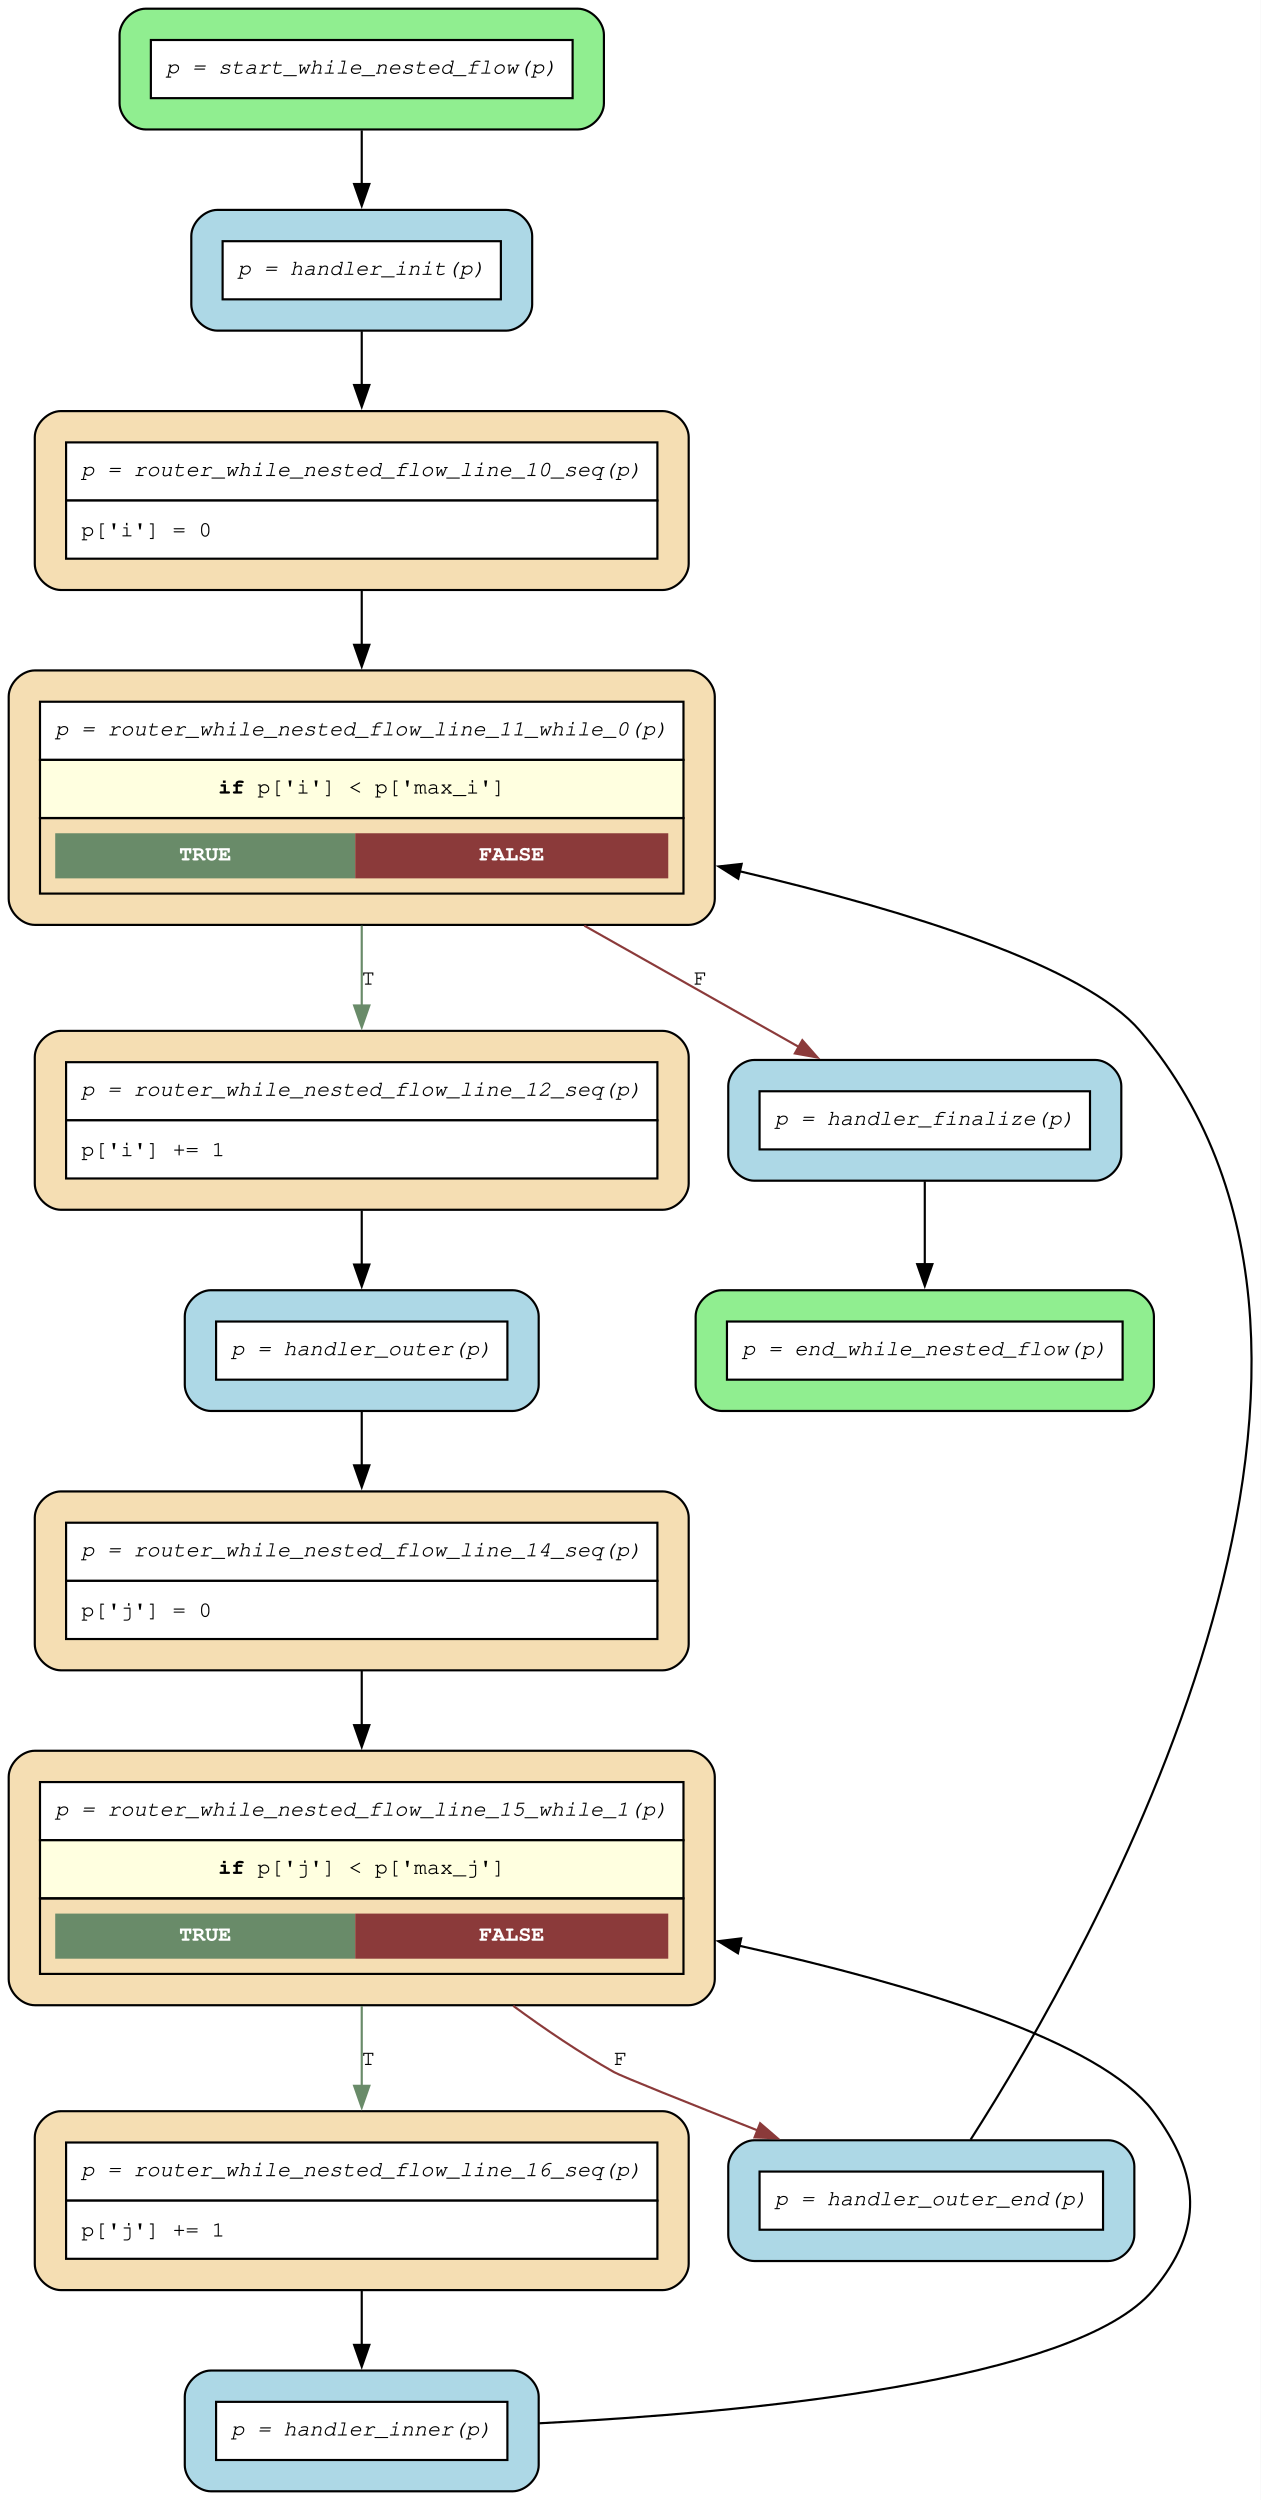
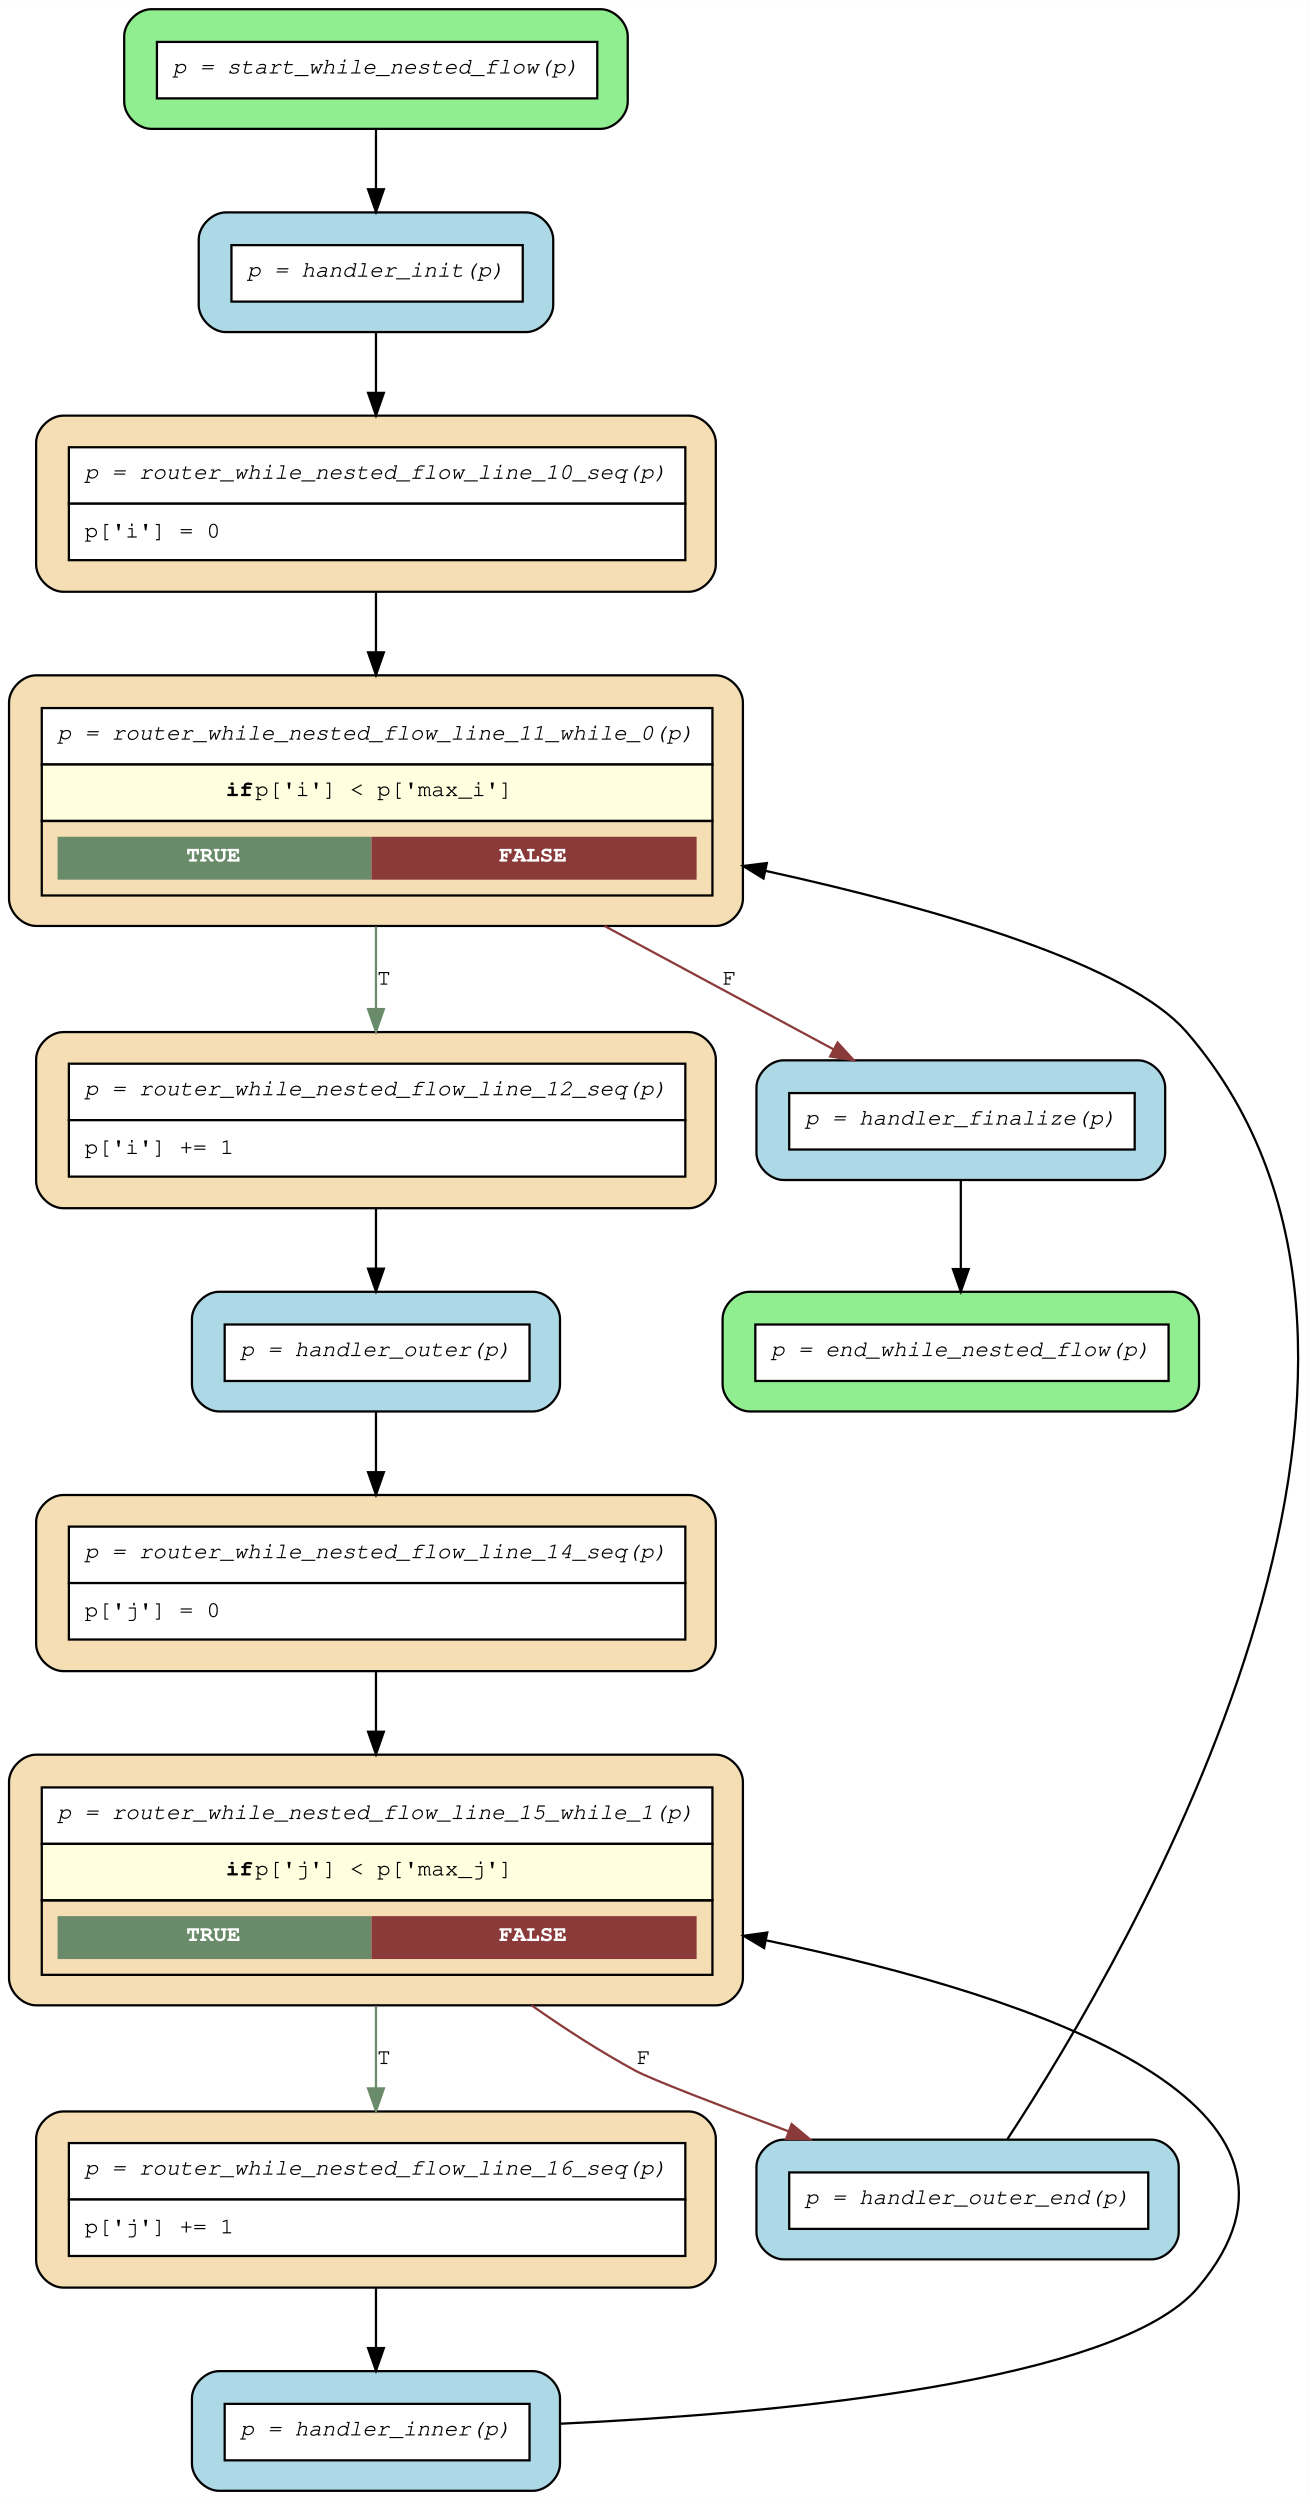
- <svg xmlns="http://www.w3.org/2000/svg" width="580pt" height="1150pt" viewBox="0.00 0.00 580.00 1150.00">
-   <g id="graph0" class="graph" transform="scale(1 1) rotate(0) translate(4 1146)">
-     <polygon fill="white" stroke="none" points="-4,4 -4,-1146 575.91,-1146 575.91,4 -4,4" />
+ <svg xmlns="http://www.w3.org/2000/svg" width="579pt" height="1107pt" viewBox="0.00 0.00 579.07 1107.00">
+   <g id="graph0" class="graph" transform="scale(1 1) rotate(0) translate(4 1103)">
+     <polygon fill="white" stroke="transparent" points="-4,4 -4,-1103 575.07,-1103 575.07,4 -4,4" />
    <g id="node1" class="node">
-       <path fill="lightgreen" stroke="black" d="M261.8,-1142C261.8,-1142 63,-1142 63,-1142 57,-1142 51,-1136 51,-1130 51,-1130 51,-1098.45 51,-1098.45 51,-1092.45 57,-1086.45 63,-1086.45 63,-1086.45 261.8,-1086.45 261.8,-1086.45 267.8,-1086.45 273.8,-1092.45 273.8,-1098.45 273.8,-1098.45 273.8,-1130 273.8,-1130 273.8,-1136 267.8,-1142 261.8,-1142" />
-       <polygon fill="white" stroke="none" points="65.4,-1100.85 65.4,-1127.6 259.4,-1127.6 259.4,-1100.85 65.4,-1100.85" />
-       <polygon fill="none" stroke="black" points="65.4,-1100.85 65.4,-1127.6 259.4,-1127.6 259.4,-1100.85 65.4,-1100.85" />
-       <text xml:space="preserve" text-anchor="start" x="72.4" y="-1112.1" font-family="Courier,monospace" font-style="italic" font-size="10.00">p = start_while_nested_flow(p)</text>
+       <path fill="lightgreen" stroke="black" d="M262,-1099C262,-1099 63,-1099 63,-1099 57,-1099 51,-1093 51,-1087 51,-1087 51,-1058 51,-1058 51,-1052 57,-1046 63,-1046 63,-1046 262,-1046 262,-1046 268,-1046 274,-1052 274,-1058 274,-1058 274,-1087 274,-1087 274,-1093 268,-1099 262,-1099" />
+       <polygon fill="white" stroke="transparent" points="65.5,-1059.5 65.5,-1084.5 260.5,-1084.5 260.5,-1059.5 65.5,-1059.5" />
+       <polygon fill="none" stroke="black" points="65.5,-1059.5 65.5,-1084.5 260.5,-1084.5 260.5,-1059.5 65.5,-1059.5" />
+       <text text-anchor="start" x="72.5" y="-1070.5" font-family="Courier,monospace" font-style="italic" font-size="10.00">p = start_while_nested_flow(p)</text>
    </g>
    <g id="node10" class="node">
-       <path fill="lightblue" stroke="black" d="M228.8,-1049.45C228.8,-1049.45 96,-1049.45 96,-1049.45 90,-1049.45 84,-1043.45 84,-1037.45 84,-1037.45 84,-1005.9 84,-1005.9 84,-999.9 90,-993.9 96,-993.9 96,-993.9 228.8,-993.9 228.8,-993.9 234.8,-993.9 240.8,-999.9 240.8,-1005.9 240.8,-1005.9 240.8,-1037.45 240.8,-1037.45 240.8,-1043.45 234.8,-1049.45 228.8,-1049.45" />
-       <polygon fill="white" stroke="none" points="98.4,-1008.3 98.4,-1035.05 226.4,-1035.05 226.4,-1008.3 98.4,-1008.3" />
-       <polygon fill="none" stroke="black" points="98.4,-1008.3 98.4,-1035.05 226.4,-1035.05 226.4,-1008.3 98.4,-1008.3" />
-       <text xml:space="preserve" text-anchor="start" x="105.4" y="-1019.55" font-family="Courier,monospace" font-style="italic" font-size="10.00">p = handler_init(p)</text>
+       <path fill="lightblue" stroke="black" d="M229,-1009C229,-1009 96,-1009 96,-1009 90,-1009 84,-1003 84,-997 84,-997 84,-968 84,-968 84,-962 90,-956 96,-956 96,-956 229,-956 229,-956 235,-956 241,-962 241,-968 241,-968 241,-997 241,-997 241,-1003 235,-1009 229,-1009" />
+       <polygon fill="white" stroke="transparent" points="98.5,-969.5 98.5,-994.5 227.5,-994.5 227.5,-969.5 98.5,-969.5" />
+       <polygon fill="none" stroke="black" points="98.5,-969.5 98.5,-994.5 227.5,-994.5 227.5,-969.5 98.5,-969.5" />
+       <text text-anchor="start" x="105.5" y="-980.5" font-family="Courier,monospace" font-style="italic" font-size="10.00">p = handler_init(p)</text>
    </g>
    <g id="edge14" class="edge">
-       <path fill="none" stroke="black" d="M162.4,-1086.06C162.4,-1078.27 162.4,-1069.62 162.4,-1061.28" />
-       <polygon fill="black" stroke="black" points="165.9,-1061.34 162.4,-1051.34 158.9,-1061.34 165.9,-1061.34" />
+       <path fill="none" stroke="black" d="M162.5,-1045.57C162.5,-1037.34 162.5,-1028.08 162.5,-1019.28" />
+       <polygon fill="black" stroke="black" points="166,-1019.24 162.5,-1009.24 159,-1019.24 166,-1019.24" />
    </g>
    <g id="node2" class="node">
-       <path fill="wheat" stroke="black" d="M300.8,-174.85C300.8,-174.85 24,-174.85 24,-174.85 18,-174.85 12,-168.85 12,-162.85 12,-162.85 12,-104.55 12,-104.55 12,-98.55 18,-92.55 24,-92.55 24,-92.55 300.8,-92.55 300.8,-92.55 306.8,-92.55 312.8,-98.55 312.8,-104.55 312.8,-104.55 312.8,-162.85 312.8,-162.85 312.8,-168.85 306.8,-174.85 300.8,-174.85" />
-       <polygon fill="white" stroke="none" points="26.4,-133.7 26.4,-160.45 298.4,-160.45 298.4,-133.7 26.4,-133.7" />
-       <polygon fill="none" stroke="black" points="26.4,-133.7 26.4,-160.45 298.4,-160.45 298.4,-133.7 26.4,-133.7" />
-       <text xml:space="preserve" text-anchor="start" x="33.4" y="-144.95" font-family="Courier,monospace" font-style="italic" font-size="10.00">p = router_while_nested_flow_line_16_seq(p)</text>
-       <polygon fill="white" stroke="none" points="26.4,-106.95 26.4,-133.7 298.4,-133.7 298.4,-106.95 26.4,-106.95" />
-       <polygon fill="none" stroke="black" points="26.4,-106.95 26.4,-133.7 298.4,-133.7 298.4,-106.95 26.4,-106.95" />
-       <text xml:space="preserve" text-anchor="start" x="33.4" y="-117.2" font-family="Courier,monospace" font-size="10.00">p['j'] += 1</text>
+       <path fill="wheat" stroke="black" d="M301,-168C301,-168 24,-168 24,-168 18,-168 12,-162 12,-156 12,-156 12,-102 12,-102 12,-96 18,-90 24,-90 24,-90 301,-90 301,-90 307,-90 313,-96 313,-102 313,-102 313,-156 313,-156 313,-162 307,-168 301,-168" />
+       <polygon fill="white" stroke="transparent" points="26.5,-129 26.5,-154 299.5,-154 299.5,-129 26.5,-129" />
+       <polygon fill="none" stroke="black" points="26.5,-129 26.5,-154 299.5,-154 299.5,-129 26.5,-129" />
+       <text text-anchor="start" x="33.5" y="-140" font-family="Courier,monospace" font-style="italic" font-size="10.00">p = router_while_nested_flow_line_16_seq(p)</text>
+       <polygon fill="white" stroke="transparent" points="26.5,-104 26.5,-129 299.5,-129 299.5,-104 26.5,-104" />
+       <polygon fill="none" stroke="black" points="26.5,-104 26.5,-129 299.5,-129 299.5,-104 26.5,-104" />
+       <text text-anchor="start" x="33.5" y="-114" font-family="Courier,monospace" font-size="10.00">p['j'] += 1</text>
    </g>
    <g id="node11" class="node">
-       <path fill="lightblue" stroke="black" d="M231.8,-55.55C231.8,-55.55 93,-55.55 93,-55.55 87,-55.55 81,-49.55 81,-43.55 81,-43.55 81,-12 81,-12 81,-6 87,0 93,0 93,0 231.8,0 231.8,0 237.8,0 243.8,-6 243.8,-12 243.8,-12 243.8,-43.55 243.8,-43.55 243.8,-49.55 237.8,-55.55 231.8,-55.55" />
-       <polygon fill="white" stroke="none" points="95.4,-14.4 95.4,-41.15 229.4,-41.15 229.4,-14.4 95.4,-14.4" />
-       <polygon fill="none" stroke="black" points="95.4,-14.4 95.4,-41.15 229.4,-41.15 229.4,-14.4 95.4,-14.4" />
-       <text xml:space="preserve" text-anchor="start" x="102.4" y="-25.65" font-family="Courier,monospace" font-style="italic" font-size="10.00">p = handler_inner(p)</text>
+       <path fill="lightblue" stroke="black" d="M232,-53C232,-53 93,-53 93,-53 87,-53 81,-47 81,-41 81,-41 81,-12 81,-12 81,-6 87,0 93,0 93,0 232,0 232,0 238,0 244,-6 244,-12 244,-12 244,-41 244,-41 244,-47 238,-53 232,-53" />
+       <polygon fill="white" stroke="transparent" points="95.5,-13.5 95.5,-38.5 230.5,-38.5 230.5,-13.5 95.5,-13.5" />
+       <polygon fill="none" stroke="black" points="95.5,-13.5 95.5,-38.5 230.5,-38.5 230.5,-13.5 95.5,-13.5" />
+       <text text-anchor="start" x="102.5" y="-24.5" font-family="Courier,monospace" font-style="italic" font-size="10.00">p = handler_inner(p)</text>
    </g>
    <g id="edge13" class="edge">
-       <path fill="none" stroke="black" d="M162.4,-92.22C162.4,-84.03 162.4,-75.43 162.4,-67.31" />
-       <polygon fill="black" stroke="black" points="165.9,-67.35 162.4,-57.35 158.9,-67.35 165.9,-67.35" />
+       <path fill="none" stroke="black" d="M162.5,-89.72C162.5,-81.04 162.5,-71.86 162.5,-63.29" />
+       <polygon fill="black" stroke="black" points="166,-63.22 162.5,-53.22 159,-63.22 166,-63.22" />
    </g>
    <g id="node3" class="node">
-       <path fill="wheat" stroke="black" d="M312.8,-340.65C312.8,-340.65 12,-340.65 12,-340.65 6,-340.65 0,-334.65 0,-328.65 0,-328.65 0,-235.6 0,-235.6 0,-229.6 6,-223.6 12,-223.6 12,-223.6 312.8,-223.6 312.8,-223.6 318.8,-223.6 324.8,-229.6 324.8,-235.6 324.8,-235.6 324.8,-328.65 324.8,-328.65 324.8,-334.65 318.8,-340.65 312.8,-340.65" />
-       <polygon fill="white" stroke="none" points="14.4,-299.5 14.4,-326.25 310.4,-326.25 310.4,-299.5 14.4,-299.5" />
-       <polygon fill="none" stroke="black" points="14.4,-299.5 14.4,-326.25 310.4,-326.25 310.4,-299.5 14.4,-299.5" />
-       <text xml:space="preserve" text-anchor="start" x="21.4" y="-310.75" font-family="Courier,monospace" font-style="italic" font-size="10.00">p = router_while_nested_flow_line_15_while_1(p)</text>
-       <polygon fill="lightyellow" stroke="none" points="14.4,-272.75 14.4,-299.5 310.4,-299.5 310.4,-272.75 14.4,-272.75" />
-       <polygon fill="none" stroke="black" points="14.4,-272.75 14.4,-299.5 310.4,-299.5 310.4,-272.75 14.4,-272.75" />
-       <text xml:space="preserve" text-anchor="start" x="96.4" y="-284" font-family="Courier,monospace" font-weight="bold" font-size="10.00">if</text>
-       <text xml:space="preserve" text-anchor="start" x="108.4" y="-284" font-family="Courier,monospace" font-size="10.00"> p['j'] &lt; p['max_j']</text>
-       <polygon fill="none" stroke="black" points="14.4,-238 14.4,-272.75 310.4,-272.75 310.4,-238 14.4,-238" />
-       <polygon fill="#698b69" stroke="none" points="21.4,-245 21.4,-265.75 159.4,-265.75 159.4,-245 21.4,-245" />
-       <text xml:space="preserve" text-anchor="start" x="78.4" y="-253.25" font-family="Courier,monospace" font-weight="bold" font-size="10.00" fill="white">TRUE</text>
-       <polygon fill="#8b3a3a" stroke="none" points="159.4,-245 159.4,-265.75 303.4,-265.75 303.4,-245 159.4,-245" />
-       <text xml:space="preserve" text-anchor="start" x="216.4" y="-253.25" font-family="Courier,monospace" font-weight="bold" font-size="10.00" fill="white">FALSE</text>
+       <path fill="wheat" stroke="black" d="M313,-326C313,-326 12,-326 12,-326 6,-326 0,-320 0,-314 0,-314 0,-227 0,-227 0,-221 6,-215 12,-215 12,-215 313,-215 313,-215 319,-215 325,-221 325,-227 325,-227 325,-314 325,-314 325,-320 319,-326 313,-326" />
+       <polygon fill="white" stroke="transparent" points="14.5,-286.5 14.5,-311.5 311.5,-311.5 311.5,-286.5 14.5,-286.5" />
+       <polygon fill="none" stroke="black" points="14.5,-286.5 14.5,-311.5 311.5,-311.5 311.5,-286.5 14.5,-286.5" />
+       <text text-anchor="start" x="21.5" y="-297.5" font-family="Courier,monospace" font-style="italic" font-size="10.00">p = router_while_nested_flow_line_15_while_1(p)</text>
+       <polygon fill="lightyellow" stroke="transparent" points="14.5,-261.5 14.5,-286.5 311.5,-286.5 311.5,-261.5 14.5,-261.5" />
+       <polygon fill="none" stroke="black" points="14.5,-261.5 14.5,-286.5 311.5,-286.5 311.5,-261.5 14.5,-261.5" />
+       <text text-anchor="start" x="96" y="-272.5" font-family="Courier,monospace" font-weight="bold" font-size="10.00">if</text>
+       <text text-anchor="start" x="109" y="-272.5" font-family="Courier,monospace" font-size="10.00"> p['j'] &lt; p['max_j']</text>
+       <polygon fill="none" stroke="black" points="14.5,-228.5 14.5,-261.5 311.5,-261.5 311.5,-228.5 14.5,-228.5" />
+       <polygon fill="#698b69" stroke="transparent" points="21.5,-235.5 21.5,-254.5 160.5,-254.5 160.5,-235.5 21.5,-235.5" />
+       <text text-anchor="start" x="78.5" y="-243.5" font-family="Courier,monospace" font-weight="bold" font-size="10.00" fill="white">TRUE</text>
+       <polygon fill="#8b3a3a" stroke="transparent" points="160.5,-235.5 160.5,-254.5 304.5,-254.5 304.5,-235.5 160.5,-235.5" />
+       <text text-anchor="start" x="217" y="-243.5" font-family="Courier,monospace" font-weight="bold" font-size="10.00" fill="white">FALSE</text>
    </g>
    <g id="edge12" class="edge">
-       <path fill="none" stroke="#698b69" d="M162.4,-223.25C162.4,-211.02 162.4,-198.18 162.4,-186.2" />
-       <polygon fill="#698b69" stroke="#698b69" points="165.9,-186.53 162.4,-176.53 158.9,-186.53 165.9,-186.53" />
-       <text xml:space="preserve" text-anchor="middle" x="165.4" y="-196.1" font-family="Courier,monospace" font-size="10.00">T</text>
+       <path fill="none" stroke="#698b69" d="M162.5,-214.77C162.5,-202.72 162.5,-190.05 162.5,-178.28" />
+       <polygon fill="#698b69" stroke="#698b69" points="166,-178.21 162.5,-168.21 159,-178.21 166,-178.21" />
+       <text text-anchor="middle" x="166" y="-189" font-family="Courier,monospace" font-size="10.00">T</text>
    </g>
    <g id="node13" class="node">
-       <path fill="lightblue" stroke="black" d="M505.8,-161.48C505.8,-161.48 343,-161.48 343,-161.48 337,-161.48 331,-155.48 331,-149.48 331,-149.48 331,-117.93 331,-117.93 331,-111.93 337,-105.93 343,-105.93 343,-105.93 505.8,-105.93 505.8,-105.93 511.8,-105.93 517.8,-111.93 517.8,-117.93 517.8,-117.93 517.8,-149.48 517.8,-149.48 517.8,-155.48 511.8,-161.48 505.8,-161.48" />
-       <polygon fill="white" stroke="none" points="345.4,-120.33 345.4,-147.08 503.4,-147.08 503.4,-120.33 345.4,-120.33" />
-       <polygon fill="none" stroke="black" points="345.4,-120.33 345.4,-147.08 503.4,-147.08 503.4,-120.33 345.4,-120.33" />
-       <text xml:space="preserve" text-anchor="start" x="352.4" y="-131.58" font-family="Courier,monospace" font-style="italic" font-size="10.00">p = handler_outer_end(p)</text>
+       <path fill="lightblue" stroke="black" d="M506,-155.5C506,-155.5 343,-155.5 343,-155.5 337,-155.5 331,-149.5 331,-143.5 331,-143.5 331,-114.5 331,-114.5 331,-108.5 337,-102.5 343,-102.5 343,-102.5 506,-102.5 506,-102.5 512,-102.5 518,-108.5 518,-114.5 518,-114.5 518,-143.5 518,-143.5 518,-149.5 512,-155.5 506,-155.5" />
+       <polygon fill="white" stroke="transparent" points="345.5,-116 345.5,-141 504.5,-141 504.5,-116 345.5,-116" />
+       <polygon fill="none" stroke="black" points="345.5,-116 345.5,-141 504.5,-141 504.5,-116 345.5,-116" />
+       <text text-anchor="start" x="352.5" y="-127" font-family="Courier,monospace" font-style="italic" font-size="10.00">p = handler_outer_end(p)</text>
    </g>
    <g id="edge11" class="edge">
-       <path fill="none" stroke="#8b3a3a" d="M232.08,-223.31C246.87,-212.43 262.76,-201.7 278.4,-192.85 281.86,-190.9 312.35,-178.7 344.59,-165.97" />
-       <polygon fill="#8b3a3a" stroke="#8b3a3a" points="345.66,-169.31 353.67,-162.39 343.09,-162.8 345.66,-169.31" />
-       <text xml:space="preserve" text-anchor="middle" x="281.4" y="-196.1" font-family="Courier,monospace" font-size="10.00">F</text>
+       <path fill="none" stroke="#8b3a3a" d="M231.42,-214.98C246.17,-204.62 261.98,-194.4 277.5,-186 284.33,-182.3 314.11,-170.84 345.09,-159.24" />
+       <polygon fill="#8b3a3a" stroke="#8b3a3a" points="346.58,-162.42 354.72,-155.64 344.13,-155.86 346.58,-162.42" />
+       <text text-anchor="middle" x="281" y="-189" font-family="Courier,monospace" font-size="10.00">F</text>
    </g>
    <g id="node4" class="node">
-       <path fill="wheat" stroke="black" d="M300.8,-459.95C300.8,-459.95 24,-459.95 24,-459.95 18,-459.95 12,-453.95 12,-447.95 12,-447.95 12,-389.65 12,-389.65 12,-383.65 18,-377.65 24,-377.65 24,-377.65 300.8,-377.65 300.8,-377.65 306.8,-377.65 312.8,-383.65 312.8,-389.65 312.8,-389.65 312.8,-447.95 312.8,-447.95 312.8,-453.95 306.8,-459.95 300.8,-459.95" />
-       <polygon fill="white" stroke="none" points="26.4,-418.8 26.4,-445.55 298.4,-445.55 298.4,-418.8 26.4,-418.8" />
-       <polygon fill="none" stroke="black" points="26.4,-418.8 26.4,-445.55 298.4,-445.55 298.4,-418.8 26.4,-418.8" />
-       <text xml:space="preserve" text-anchor="start" x="33.4" y="-430.05" font-family="Courier,monospace" font-style="italic" font-size="10.00">p = router_while_nested_flow_line_14_seq(p)</text>
-       <polygon fill="white" stroke="none" points="26.4,-392.05 26.4,-418.8 298.4,-418.8 298.4,-392.05 26.4,-392.05" />
-       <polygon fill="none" stroke="black" points="26.4,-392.05 26.4,-418.8 298.4,-418.8 298.4,-392.05 26.4,-392.05" />
-       <text xml:space="preserve" text-anchor="start" x="33.4" y="-402.3" font-family="Courier,monospace" font-size="10.00">p['j'] = 0</text>
+       <path fill="wheat" stroke="black" d="M301,-441C301,-441 24,-441 24,-441 18,-441 12,-435 12,-429 12,-429 12,-375 12,-375 12,-369 18,-363 24,-363 24,-363 301,-363 301,-363 307,-363 313,-369 313,-375 313,-375 313,-429 313,-429 313,-435 307,-441 301,-441" />
+       <polygon fill="white" stroke="transparent" points="26.5,-402 26.5,-427 299.5,-427 299.5,-402 26.5,-402" />
+       <polygon fill="none" stroke="black" points="26.5,-402 26.5,-427 299.5,-427 299.5,-402 26.5,-402" />
+       <text text-anchor="start" x="33.5" y="-413" font-family="Courier,monospace" font-style="italic" font-size="10.00">p = router_while_nested_flow_line_14_seq(p)</text>
+       <polygon fill="white" stroke="transparent" points="26.5,-377 26.5,-402 299.5,-402 299.5,-377 26.5,-377" />
+       <polygon fill="none" stroke="black" points="26.5,-377 26.5,-402 299.5,-402 299.5,-377 26.5,-377" />
+       <text text-anchor="start" x="33.5" y="-387" font-family="Courier,monospace" font-size="10.00">p['j'] = 0</text>
    </g>
    <g id="edge10" class="edge">
-       <path fill="none" stroke="black" d="M162.4,-377.39C162.4,-369.42 162.4,-360.84 162.4,-352.23" />
-       <polygon fill="black" stroke="black" points="165.9,-352.44 162.4,-342.44 158.9,-352.44 165.9,-352.44" />
+       <path fill="none" stroke="black" d="M162.5,-362.85C162.5,-354.5 162.5,-345.44 162.5,-336.37" />
+       <polygon fill="black" stroke="black" points="166,-336.17 162.5,-326.17 159,-336.17 166,-336.17" />
    </g>
    <g id="node5" class="node">
-       <path fill="wheat" stroke="black" d="M300.8,-671.8C300.8,-671.8 24,-671.8 24,-671.8 18,-671.8 12,-665.8 12,-659.8 12,-659.8 12,-601.5 12,-601.5 12,-595.5 18,-589.5 24,-589.5 24,-589.5 300.8,-589.5 300.8,-589.5 306.8,-589.5 312.8,-595.5 312.8,-601.5 312.8,-601.5 312.8,-659.8 312.8,-659.8 312.8,-665.8 306.8,-671.8 300.8,-671.8" />
-       <polygon fill="white" stroke="none" points="26.4,-630.65 26.4,-657.4 298.4,-657.4 298.4,-630.65 26.4,-630.65" />
-       <polygon fill="none" stroke="black" points="26.4,-630.65 26.4,-657.4 298.4,-657.4 298.4,-630.65 26.4,-630.65" />
-       <text xml:space="preserve" text-anchor="start" x="33.4" y="-641.9" font-family="Courier,monospace" font-style="italic" font-size="10.00">p = router_while_nested_flow_line_12_seq(p)</text>
-       <polygon fill="white" stroke="none" points="26.4,-603.9 26.4,-630.65 298.4,-630.65 298.4,-603.9 26.4,-603.9" />
-       <polygon fill="none" stroke="black" points="26.4,-603.9 26.4,-630.65 298.4,-630.65 298.4,-603.9 26.4,-603.9" />
-       <text xml:space="preserve" text-anchor="start" x="33.4" y="-614.15" font-family="Courier,monospace" font-size="10.00">p['i'] += 1</text>
+       <path fill="wheat" stroke="black" d="M301,-646C301,-646 24,-646 24,-646 18,-646 12,-640 12,-634 12,-634 12,-580 12,-580 12,-574 18,-568 24,-568 24,-568 301,-568 301,-568 307,-568 313,-574 313,-580 313,-580 313,-634 313,-634 313,-640 307,-646 301,-646" />
+       <polygon fill="white" stroke="transparent" points="26.5,-607 26.5,-632 299.5,-632 299.5,-607 26.5,-607" />
+       <polygon fill="none" stroke="black" points="26.5,-607 26.5,-632 299.5,-632 299.5,-607 26.5,-607" />
+       <text text-anchor="start" x="33.5" y="-618" font-family="Courier,monospace" font-style="italic" font-size="10.00">p = router_while_nested_flow_line_12_seq(p)</text>
+       <polygon fill="white" stroke="transparent" points="26.5,-582 26.5,-607 299.5,-607 299.5,-582 26.5,-582" />
+       <polygon fill="none" stroke="black" points="26.5,-582 26.5,-607 299.5,-607 299.5,-582 26.5,-582" />
+       <text text-anchor="start" x="33.5" y="-592" font-family="Courier,monospace" font-size="10.00">p['i'] += 1</text>
    </g>
    <g id="node12" class="node">
-       <path fill="lightblue" stroke="black" d="M231.8,-552.5C231.8,-552.5 93,-552.5 93,-552.5 87,-552.5 81,-546.5 81,-540.5 81,-540.5 81,-508.95 81,-508.95 81,-502.95 87,-496.95 93,-496.95 93,-496.95 231.8,-496.95 231.8,-496.95 237.8,-496.95 243.8,-502.95 243.8,-508.95 243.8,-508.95 243.8,-540.5 243.8,-540.5 243.8,-546.5 237.8,-552.5 231.8,-552.5" />
-       <polygon fill="white" stroke="none" points="95.4,-511.35 95.4,-538.1 229.4,-538.1 229.4,-511.35 95.4,-511.35" />
-       <polygon fill="none" stroke="black" points="95.4,-511.35 95.4,-538.1 229.4,-538.1 229.4,-511.35 95.4,-511.35" />
-       <text xml:space="preserve" text-anchor="start" x="102.4" y="-522.6" font-family="Courier,monospace" font-style="italic" font-size="10.00">p = handler_outer(p)</text>
+       <path fill="lightblue" stroke="black" d="M232,-531C232,-531 93,-531 93,-531 87,-531 81,-525 81,-519 81,-519 81,-490 81,-490 81,-484 87,-478 93,-478 93,-478 232,-478 232,-478 238,-478 244,-484 244,-490 244,-490 244,-519 244,-519 244,-525 238,-531 232,-531" />
+       <polygon fill="white" stroke="transparent" points="95.5,-491.5 95.5,-516.5 230.5,-516.5 230.5,-491.5 95.5,-491.5" />
+       <polygon fill="none" stroke="black" points="95.5,-491.5 95.5,-516.5 230.5,-516.5 230.5,-491.5 95.5,-491.5" />
+       <text text-anchor="start" x="102.5" y="-502.5" font-family="Courier,monospace" font-style="italic" font-size="10.00">p = handler_outer(p)</text>
    </g>
    <g id="edge9" class="edge">
-       <path fill="none" stroke="black" d="M162.4,-589.17C162.4,-580.98 162.4,-572.38 162.4,-564.26" />
-       <polygon fill="black" stroke="black" points="165.9,-564.3 162.4,-554.3 158.9,-564.3 165.9,-564.3" />
+       <path fill="none" stroke="black" d="M162.5,-567.72C162.5,-559.04 162.5,-549.86 162.5,-541.29" />
+       <polygon fill="black" stroke="black" points="166,-541.22 162.5,-531.22 159,-541.22 166,-541.22" />
    </g>
    <g id="node6" class="node">
-       <path fill="wheat" stroke="black" d="M312.8,-837.6C312.8,-837.6 12,-837.6 12,-837.6 6,-837.6 0,-831.6 0,-825.6 0,-825.6 0,-732.55 0,-732.55 0,-726.55 6,-720.55 12,-720.55 12,-720.55 312.8,-720.55 312.8,-720.55 318.8,-720.55 324.8,-726.55 324.8,-732.55 324.8,-732.55 324.8,-825.6 324.8,-825.6 324.8,-831.6 318.8,-837.6 312.8,-837.6" />
-       <polygon fill="white" stroke="none" points="14.4,-796.45 14.4,-823.2 310.4,-823.2 310.4,-796.45 14.4,-796.45" />
-       <polygon fill="none" stroke="black" points="14.4,-796.45 14.4,-823.2 310.4,-823.2 310.4,-796.45 14.4,-796.45" />
-       <text xml:space="preserve" text-anchor="start" x="21.4" y="-807.7" font-family="Courier,monospace" font-style="italic" font-size="10.00">p = router_while_nested_flow_line_11_while_0(p)</text>
-       <polygon fill="lightyellow" stroke="none" points="14.4,-769.7 14.4,-796.45 310.4,-796.45 310.4,-769.7 14.4,-769.7" />
-       <polygon fill="none" stroke="black" points="14.4,-769.7 14.4,-796.45 310.4,-796.45 310.4,-769.7 14.4,-769.7" />
-       <text xml:space="preserve" text-anchor="start" x="96.4" y="-780.95" font-family="Courier,monospace" font-weight="bold" font-size="10.00">if</text>
-       <text xml:space="preserve" text-anchor="start" x="108.4" y="-780.95" font-family="Courier,monospace" font-size="10.00"> p['i'] &lt; p['max_i']</text>
-       <polygon fill="none" stroke="black" points="14.4,-734.95 14.4,-769.7 310.4,-769.7 310.4,-734.95 14.4,-734.95" />
-       <polygon fill="#698b69" stroke="none" points="21.4,-741.95 21.4,-762.7 159.4,-762.7 159.4,-741.95 21.4,-741.95" />
-       <text xml:space="preserve" text-anchor="start" x="78.4" y="-750.2" font-family="Courier,monospace" font-weight="bold" font-size="10.00" fill="white">TRUE</text>
-       <polygon fill="#8b3a3a" stroke="none" points="159.4,-741.95 159.4,-762.7 303.4,-762.7 303.4,-741.95 159.4,-741.95" />
-       <text xml:space="preserve" text-anchor="start" x="216.4" y="-750.2" font-family="Courier,monospace" font-weight="bold" font-size="10.00" fill="white">FALSE</text>
+       <path fill="wheat" stroke="black" d="M313,-804C313,-804 12,-804 12,-804 6,-804 0,-798 0,-792 0,-792 0,-705 0,-705 0,-699 6,-693 12,-693 12,-693 313,-693 313,-693 319,-693 325,-699 325,-705 325,-705 325,-792 325,-792 325,-798 319,-804 313,-804" />
+       <polygon fill="white" stroke="transparent" points="14.5,-764.5 14.5,-789.5 311.5,-789.5 311.5,-764.5 14.5,-764.5" />
+       <polygon fill="none" stroke="black" points="14.5,-764.5 14.5,-789.5 311.5,-789.5 311.5,-764.5 14.5,-764.5" />
+       <text text-anchor="start" x="21.5" y="-775.5" font-family="Courier,monospace" font-style="italic" font-size="10.00">p = router_while_nested_flow_line_11_while_0(p)</text>
+       <polygon fill="lightyellow" stroke="transparent" points="14.5,-739.5 14.5,-764.5 311.5,-764.5 311.5,-739.5 14.5,-739.5" />
+       <polygon fill="none" stroke="black" points="14.5,-739.5 14.5,-764.5 311.5,-764.5 311.5,-739.5 14.5,-739.5" />
+       <text text-anchor="start" x="96" y="-750.5" font-family="Courier,monospace" font-weight="bold" font-size="10.00">if</text>
+       <text text-anchor="start" x="109" y="-750.5" font-family="Courier,monospace" font-size="10.00"> p['i'] &lt; p['max_i']</text>
+       <polygon fill="none" stroke="black" points="14.5,-706.5 14.5,-739.5 311.5,-739.5 311.5,-706.5 14.5,-706.5" />
+       <polygon fill="#698b69" stroke="transparent" points="21.5,-713.5 21.5,-732.5 160.5,-732.5 160.5,-713.5 21.5,-713.5" />
+       <text text-anchor="start" x="78.5" y="-721.5" font-family="Courier,monospace" font-weight="bold" font-size="10.00" fill="white">TRUE</text>
+       <polygon fill="#8b3a3a" stroke="transparent" points="160.5,-713.5 160.5,-732.5 304.5,-732.5 304.5,-713.5 160.5,-713.5" />
+       <text text-anchor="start" x="217" y="-721.5" font-family="Courier,monospace" font-weight="bold" font-size="10.00" fill="white">FALSE</text>
    </g>
    <g id="edge8" class="edge">
-       <path fill="none" stroke="#698b69" d="M162.4,-720.2C162.4,-707.97 162.4,-695.13 162.4,-683.15" />
-       <polygon fill="#698b69" stroke="#698b69" points="165.9,-683.48 162.4,-673.48 158.9,-683.48 165.9,-683.48" />
-       <text xml:space="preserve" text-anchor="middle" x="165.4" y="-693.05" font-family="Courier,monospace" font-size="10.00">T</text>
+       <path fill="none" stroke="#698b69" d="M162.5,-692.77C162.5,-680.72 162.5,-668.05 162.5,-656.28" />
+       <polygon fill="#698b69" stroke="#698b69" points="166,-656.21 162.5,-646.21 159,-656.21 166,-656.21" />
+       <text text-anchor="middle" x="166" y="-667" font-family="Courier,monospace" font-size="10.00">T</text>
    </g>
    <g id="node9" class="node">
-       <path fill="lightblue" stroke="black" d="M499.8,-658.42C499.8,-658.42 343,-658.42 343,-658.42 337,-658.42 331,-652.42 331,-646.42 331,-646.42 331,-614.87 331,-614.87 331,-608.87 337,-602.87 343,-602.87 343,-602.87 499.8,-602.87 499.8,-602.87 505.8,-602.87 511.8,-608.87 511.8,-614.87 511.8,-614.87 511.8,-646.42 511.8,-646.42 511.8,-652.42 505.8,-658.42 499.8,-658.42" />
-       <polygon fill="white" stroke="none" points="345.4,-617.27 345.4,-644.02 497.4,-644.02 497.4,-617.27 345.4,-617.27" />
-       <polygon fill="none" stroke="black" points="345.4,-617.27 345.4,-644.02 497.4,-644.02 497.4,-617.27 345.4,-617.27" />
-       <text xml:space="preserve" text-anchor="start" x="352.4" y="-628.52" font-family="Courier,monospace" font-style="italic" font-size="10.00">p = handler_finalize(p)</text>
+       <path fill="lightblue" stroke="black" d="M500,-633.5C500,-633.5 343,-633.5 343,-633.5 337,-633.5 331,-627.5 331,-621.5 331,-621.5 331,-592.5 331,-592.5 331,-586.5 337,-580.5 343,-580.5 343,-580.5 500,-580.5 500,-580.5 506,-580.5 512,-586.5 512,-592.5 512,-592.5 512,-621.5 512,-621.5 512,-627.5 506,-633.5 500,-633.5" />
+       <polygon fill="white" stroke="transparent" points="345.5,-594 345.5,-619 498.5,-619 498.5,-594 345.5,-594" />
+       <polygon fill="none" stroke="black" points="345.5,-594 345.5,-619 498.5,-619 498.5,-594 345.5,-594" />
+       <text text-anchor="start" x="352.5" y="-605" font-family="Courier,monospace" font-style="italic" font-size="10.00">p = handler_finalize(p)</text>
    </g>
    <g id="edge7" class="edge">
-       <path fill="none" stroke="#8b3a3a" d="M264.76,-720.2C298.28,-701.25 334.34,-680.87 363.4,-664.44" />
-       <polygon fill="#8b3a3a" stroke="#8b3a3a" points="365.07,-667.52 372.05,-659.55 361.63,-661.42 365.07,-667.52" />
-       <text xml:space="preserve" text-anchor="middle" x="318.1" y="-693.05" font-family="Courier,monospace" font-size="10.00">F</text>
+       <path fill="none" stroke="#8b3a3a" d="M263.75,-692.97C298.21,-674.41 335.47,-654.34 365.13,-638.36" />
+       <polygon fill="#8b3a3a" stroke="#8b3a3a" points="366.93,-641.37 374.07,-633.54 363.61,-635.21 366.93,-641.37" />
+       <text text-anchor="middle" x="319" y="-667" font-family="Courier,monospace" font-size="10.00">F</text>
    </g>
    <g id="node7" class="node">
-       <path fill="wheat" stroke="black" d="M300.8,-956.9C300.8,-956.9 24,-956.9 24,-956.9 18,-956.9 12,-950.9 12,-944.9 12,-944.9 12,-886.6 12,-886.6 12,-880.6 18,-874.6 24,-874.6 24,-874.6 300.8,-874.6 300.8,-874.6 306.8,-874.6 312.8,-880.6 312.8,-886.6 312.8,-886.6 312.8,-944.9 312.8,-944.9 312.8,-950.9 306.8,-956.9 300.8,-956.9" />
-       <polygon fill="white" stroke="none" points="26.4,-915.75 26.4,-942.5 298.4,-942.5 298.4,-915.75 26.4,-915.75" />
-       <polygon fill="none" stroke="black" points="26.4,-915.75 26.4,-942.5 298.4,-942.5 298.4,-915.75 26.4,-915.75" />
-       <text xml:space="preserve" text-anchor="start" x="33.4" y="-927" font-family="Courier,monospace" font-style="italic" font-size="10.00">p = router_while_nested_flow_line_10_seq(p)</text>
-       <polygon fill="white" stroke="none" points="26.4,-889 26.4,-915.75 298.4,-915.75 298.4,-889 26.4,-889" />
-       <polygon fill="none" stroke="black" points="26.4,-889 26.4,-915.75 298.4,-915.75 298.4,-889 26.4,-889" />
-       <text xml:space="preserve" text-anchor="start" x="33.4" y="-899.25" font-family="Courier,monospace" font-size="10.00">p['i'] = 0</text>
+       <path fill="wheat" stroke="black" d="M301,-919C301,-919 24,-919 24,-919 18,-919 12,-913 12,-907 12,-907 12,-853 12,-853 12,-847 18,-841 24,-841 24,-841 301,-841 301,-841 307,-841 313,-847 313,-853 313,-853 313,-907 313,-907 313,-913 307,-919 301,-919" />
+       <polygon fill="white" stroke="transparent" points="26.5,-880 26.5,-905 299.5,-905 299.5,-880 26.5,-880" />
+       <polygon fill="none" stroke="black" points="26.5,-880 26.5,-905 299.5,-905 299.5,-880 26.5,-880" />
+       <text text-anchor="start" x="33.5" y="-891" font-family="Courier,monospace" font-style="italic" font-size="10.00">p = router_while_nested_flow_line_10_seq(p)</text>
+       <polygon fill="white" stroke="transparent" points="26.5,-855 26.5,-880 299.5,-880 299.5,-855 26.5,-855" />
+       <polygon fill="none" stroke="black" points="26.5,-855 26.5,-880 299.5,-880 299.5,-855 26.5,-855" />
+       <text text-anchor="start" x="33.5" y="-865" font-family="Courier,monospace" font-size="10.00">p['i'] = 0</text>
    </g>
    <g id="edge6" class="edge">
-       <path fill="none" stroke="black" d="M162.4,-874.34C162.4,-866.37 162.4,-857.79 162.4,-849.18" />
-       <polygon fill="black" stroke="black" points="165.9,-849.39 162.4,-839.39 158.9,-849.39 165.9,-849.39" />
+       <path fill="none" stroke="black" d="M162.5,-840.85C162.5,-832.5 162.5,-823.44 162.5,-814.37" />
+       <polygon fill="black" stroke="black" points="166,-814.17 162.5,-804.17 159,-814.17 166,-814.17" />
    </g>
    <g id="node8" class="node">
-       <path fill="lightgreen" stroke="black" d="M514.8,-552.5C514.8,-552.5 328,-552.5 328,-552.5 322,-552.5 316,-546.5 316,-540.5 316,-540.5 316,-508.95 316,-508.95 316,-502.95 322,-496.95 328,-496.95 328,-496.95 514.8,-496.95 514.8,-496.95 520.8,-496.95 526.8,-502.95 526.8,-508.95 526.8,-508.95 526.8,-540.5 526.8,-540.5 526.8,-546.5 520.8,-552.5 514.8,-552.5" />
-       <polygon fill="white" stroke="none" points="330.4,-511.35 330.4,-538.1 512.4,-538.1 512.4,-511.35 330.4,-511.35" />
-       <polygon fill="none" stroke="black" points="330.4,-511.35 330.4,-538.1 512.4,-538.1 512.4,-511.35 330.4,-511.35" />
-       <text xml:space="preserve" text-anchor="start" x="337.4" y="-522.6" font-family="Courier,monospace" font-style="italic" font-size="10.00">p = end_while_nested_flow(p)</text>
+       <path fill="lightgreen" stroke="black" d="M515,-531C515,-531 328,-531 328,-531 322,-531 316,-525 316,-519 316,-519 316,-490 316,-490 316,-484 322,-478 328,-478 328,-478 515,-478 515,-478 521,-478 527,-484 527,-490 527,-490 527,-519 527,-519 527,-525 521,-531 515,-531" />
+       <polygon fill="white" stroke="transparent" points="330.5,-491.5 330.5,-516.5 513.5,-516.5 513.5,-491.5 330.5,-491.5" />
+       <polygon fill="none" stroke="black" points="330.5,-491.5 330.5,-516.5 513.5,-516.5 513.5,-491.5 330.5,-491.5" />
+       <text text-anchor="start" x="337.5" y="-502.5" font-family="Courier,monospace" font-style="italic" font-size="10.00">p = end_while_nested_flow(p)</text>
    </g>
    <g id="edge1" class="edge">
-       <path fill="none" stroke="black" d="M421.4,-602.62C421.4,-590.92 421.4,-577.02 421.4,-564.27" />
-       <polygon fill="black" stroke="black" points="424.9,-564.5 421.4,-554.5 417.9,-564.5 424.9,-564.5" />
+       <path fill="none" stroke="black" d="M421.5,-580.38C421.5,-568.45 421.5,-554.06 421.5,-541.09" />
+       <polygon fill="black" stroke="black" points="425,-541.07 421.5,-531.07 418,-541.07 425,-541.07" />
    </g>
    <g id="edge2" class="edge">
-       <path fill="none" stroke="black" d="M162.4,-993.64C162.4,-985.95 162.4,-977.3 162.4,-968.65" />
-       <polygon fill="black" stroke="black" points="165.9,-968.88 162.4,-958.88 158.9,-968.88 165.9,-968.88" />
+       <path fill="none" stroke="black" d="M162.5,-955.88C162.5,-947.77 162.5,-938.52 162.5,-929.35" />
+       <polygon fill="black" stroke="black" points="166,-929.1 162.5,-919.1 159,-929.1 166,-929.1" />
    </g>
    <g id="edge3" class="edge">
-       <path fill="none" stroke="black" d="M244.05,-31.29C340.12,-36.16 491.07,-50.49 526.4,-92.55 549.93,-120.56 548.34,-145.58 526.4,-174.85 502.16,-207.17 417.49,-232.93 335.91,-250.99" />
-       <polygon fill="black" stroke="black" points="335.45,-247.51 326.43,-253.05 336.94,-254.35 335.45,-247.51" />
+       <path fill="none" stroke="black" d="M244.13,-29.71C340.19,-34.24 491.12,-48.02 526.5,-90 594.2,-170.32 459.6,-217.97 335.36,-243.75" />
+       <polygon fill="black" stroke="black" points="334.39,-240.38 325.29,-245.8 335.79,-247.24 334.39,-240.38" />
    </g>
    <g id="edge4" class="edge">
-       <path fill="none" stroke="black" d="M162.4,-496.69C162.4,-489 162.4,-480.35 162.4,-471.7" />
-       <polygon fill="black" stroke="black" points="165.9,-471.93 162.4,-461.93 158.9,-471.93 165.9,-471.93" />
+       <path fill="none" stroke="black" d="M162.5,-477.88C162.5,-469.77 162.5,-460.52 162.5,-451.35" />
+       <polygon fill="black" stroke="black" points="166,-451.1 162.5,-441.1 159,-451.1 166,-451.1" />
    </g>
    <g id="edge5" class="edge">
-       <path fill="none" stroke="black" d="M442.47,-161.75C497.44,-247.66 651.09,-517.78 520.4,-671.8 495.16,-701.54 414.54,-726.81 336.19,-745.23" />
-       <polygon fill="black" stroke="black" points="335.58,-741.78 326.63,-747.44 337.16,-748.6 335.58,-741.78" />
+       <path fill="none" stroke="black" d="M442.15,-155.77C496.27,-238.21 648.72,-498.73 521.5,-646 495.87,-675.67 414.18,-699.98 335.2,-717.36" />
+       <polygon fill="black" stroke="black" points="334.12,-714.01 325.08,-719.55 335.6,-720.86 334.12,-714.01" />
    </g>
  </g>
</svg>
